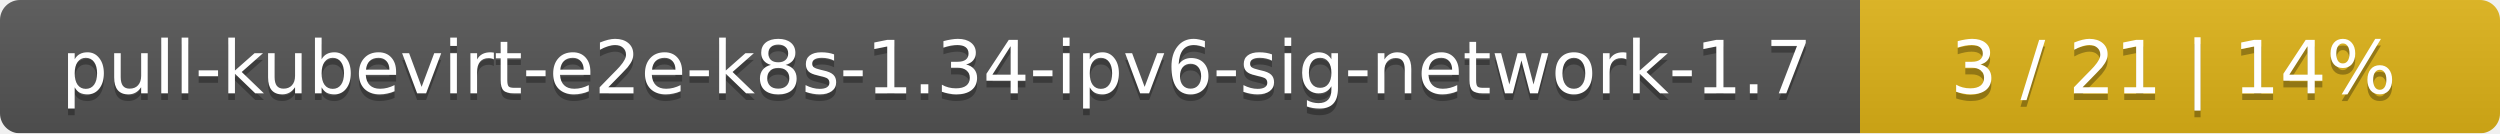
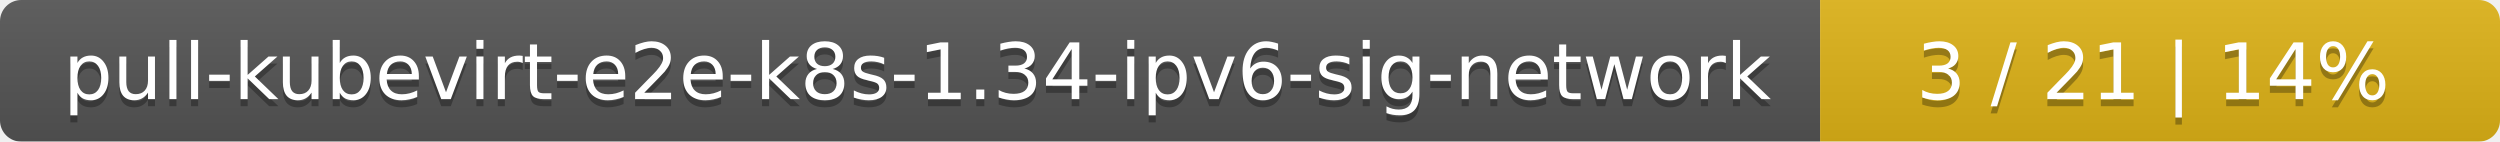
- <svg xmlns="http://www.w3.org/2000/svg" width="375" height="20">
+ <svg xmlns="http://www.w3.org/2000/svg" width="353" height="20">
  <linearGradient id="smooth" x2="0" y2="100%">
    <stop offset="0" stop-color="#bbb" stop-opacity=".1" />
    <stop offset="1" stop-opacity=".1" />
  </linearGradient>
  <mask id="round">
-     <rect width="375" height="20" rx="3" fill="#fff" />
+     <rect width="353" height="20" rx="3" fill="#fff" />
  </mask>
  <g mask="url(#round)">
-     <rect width="279" height="20" fill="#555" />
-     <rect x="279" width="96" height="20" fill="#dfb317" />
-     <rect width="375" height="20" fill="url(#smooth)" />
+     <rect width="257" height="20" fill="#555" />
+     <rect x="257" width="96" height="20" fill="#dfb317" />
+     <rect width="353" height="20" fill="url(#smooth)" />
  </g>
  <g fill="#fff" text-anchor="middle" font-family="DejaVu Sans,Verdana,Geneva,sans-serif" font-size="11">
-     <text x="140.5" y="15" fill="#010101" fill-opacity=".3">pull-kubevirt-e2e-k8s-1.34-ipv6-sig-network-1.7</text>
-     <text x="140.5" y="14">pull-kubevirt-e2e-k8s-1.34-ipv6-sig-network-1.7</text>
-     <text x="326" y="15" fill="#010101" fill-opacity=".3">3 / 21    |    14%</text>
-     <text x="326" y="14">3 / 21    |    14%</text>
+     <text x="129.5" y="15" fill="#010101" fill-opacity=".3">pull-kubevirt-e2e-k8s-1.34-ipv6-sig-network</text>
+     <text x="129.5" y="14">pull-kubevirt-e2e-k8s-1.34-ipv6-sig-network</text>
+     <text x="304" y="15" fill="#010101" fill-opacity=".3">3 / 21    |    14%</text>
+     <text x="304" y="14">3 / 21    |    14%</text>
  </g>
</svg>
